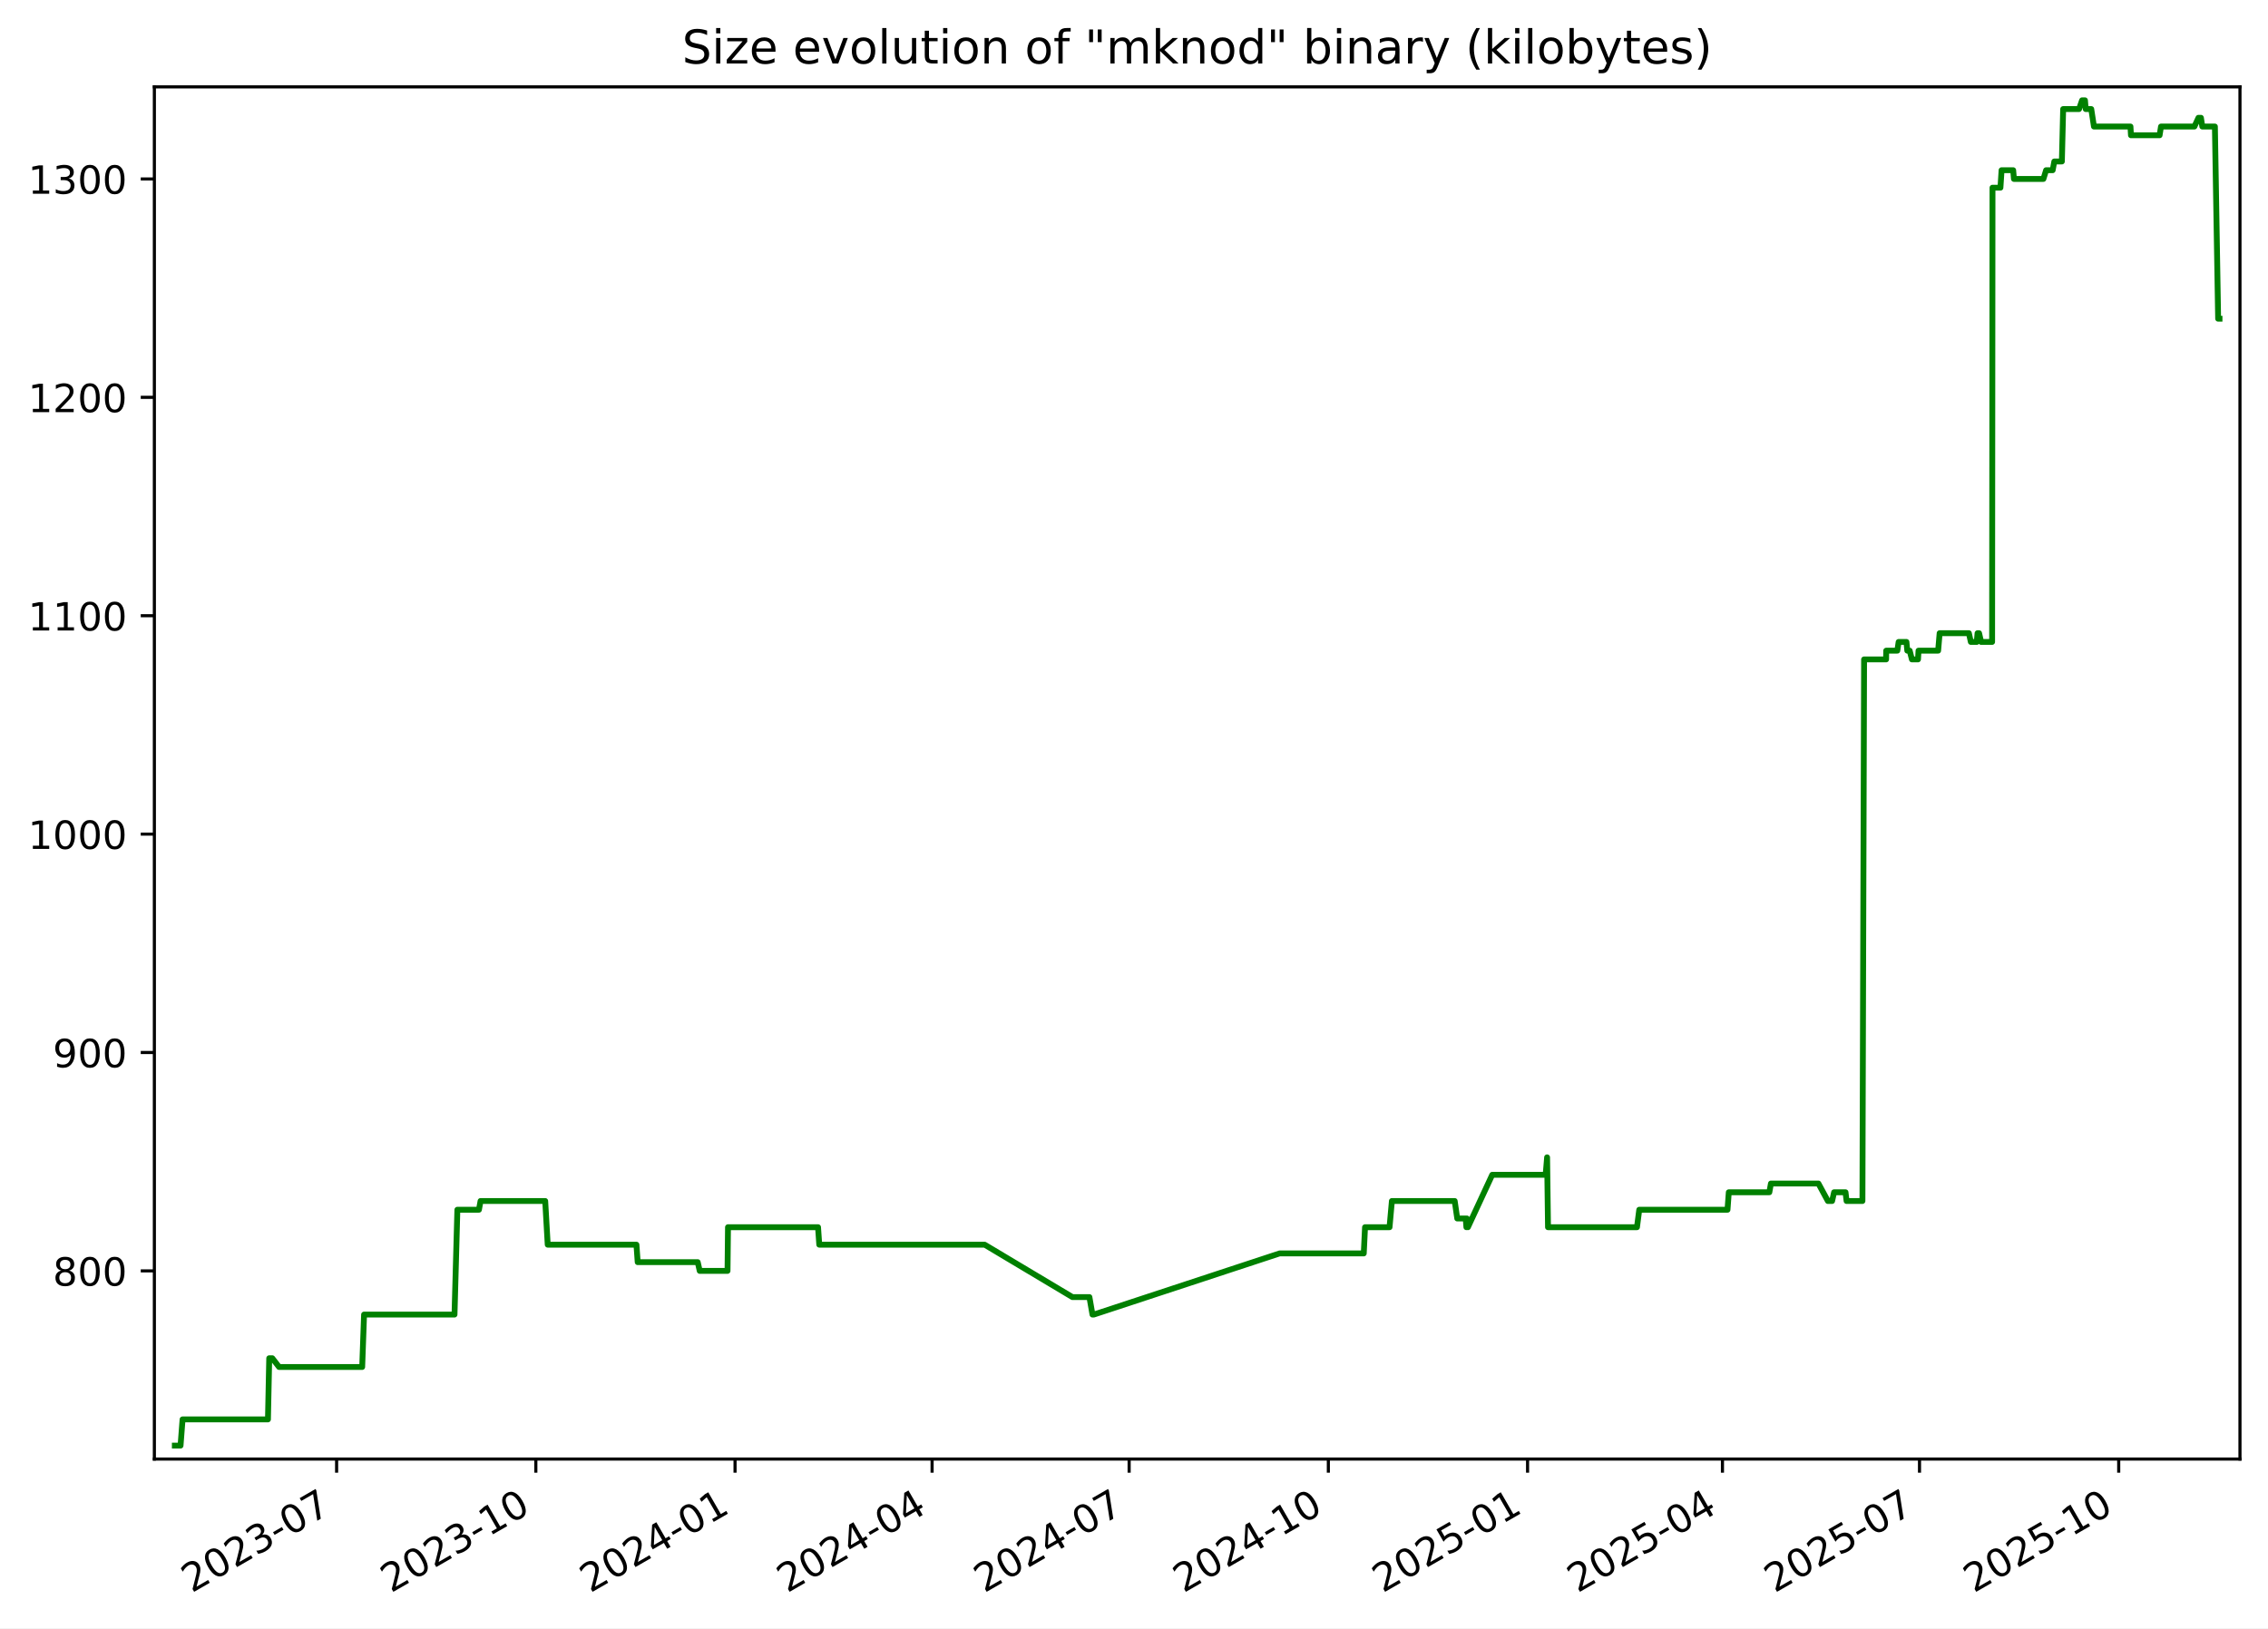
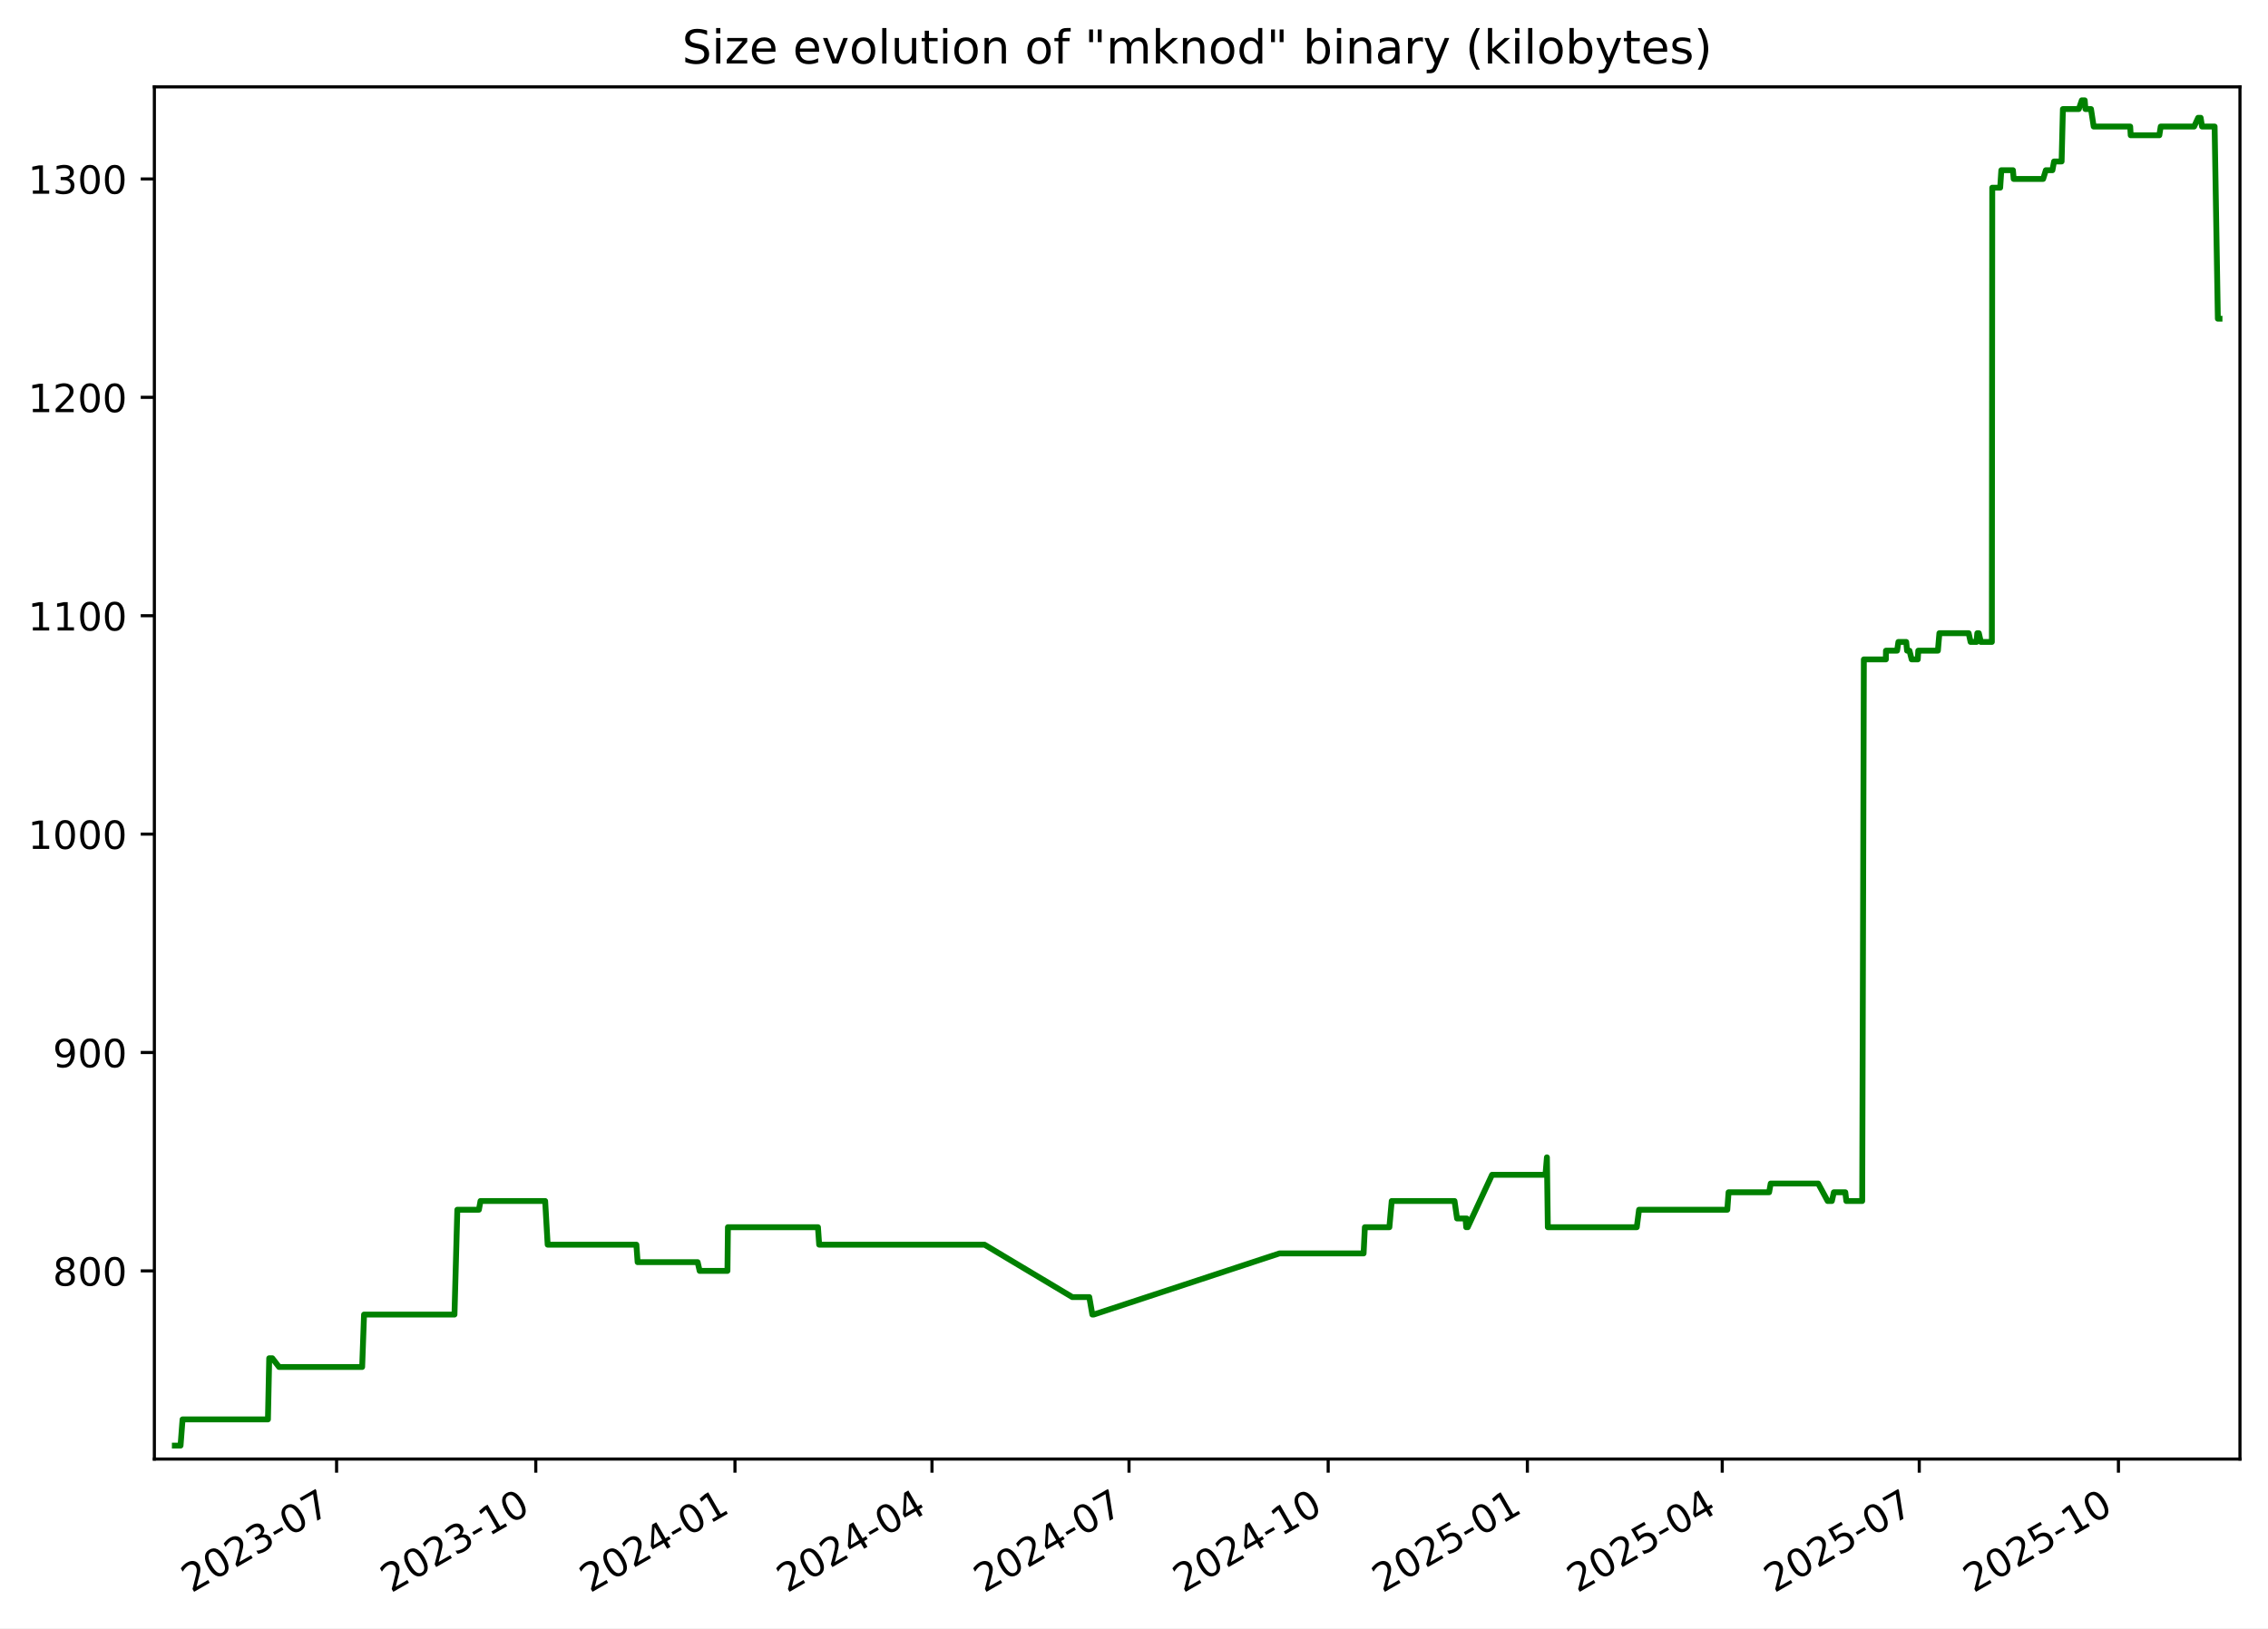
<svg xmlns="http://www.w3.org/2000/svg" xmlns:xlink="http://www.w3.org/1999/xlink" width="582.53pt" height="418.303pt" viewBox="0 0 582.53 418.303" version="1.1">
  <defs>
    <style type="text/css">*{stroke-linejoin: round; stroke-linecap: butt}</style>
  </defs>
  <g id="figure_1">
    <g id="patch_1">
      <path d="M -0 418.303  L 582.53 418.303  L 582.53 0  L -0 0  z " style="fill: #ffffff" />
    </g>
    <g id="axes_1">
      <g id="patch_2">
        <path d="M 39.65 374.83  L 575.33 374.83  L 575.33 22.318  L 39.65 22.318  z " style="fill: #ffffff" />
      </g>
      <g id="matplotlib.axis_1">
        <g id="xtick_1">
          <g id="line2d_1">
            <defs>
-               <path id="mca1d0498cb" d="M 0 0  L 0 3.5  " style="stroke: #000000; stroke-width: 0.8" />
+               <path id="m29f315ada3" d="M 0 0  L 0 3.5  " style="stroke: #000000; stroke-width: 0.8" />
            </defs>
            <g>
-               <use xlink:href="#mca1d0498cb" x="86.459" y="374.83" style="stroke: #000000; stroke-width: 0.8" />
+               <use xlink:href="#m29f315ada3" x="86.453" y="374.83" style="stroke: #000000; stroke-width: 0.8" />
            </g>
          </g>
          <g id="text_1">
-             <g transform="translate(49.23414 409.302) rotate(-30) scale(0.1 -0.1)">
+             <g transform="translate(49.22843 409.302) rotate(-30) scale(0.1 -0.1)">
              <defs>
                <path id="DejaVuSans-32" d="M 1228 531  L 3431 531  L 3431 0  L 469 0  L 469 531  Q 828 903 1448 1529  Q 2069 2156 2228 2338  Q 2531 2678 2651 2914  Q 2772 3150 2772 3378  Q 2772 3750 2511 3984  Q 2250 4219 1831 4219  Q 1534 4219 1204 4116  Q 875 4013 500 3803  L 500 4441  Q 881 4594 1212 4672  Q 1544 4750 1819 4750  Q 2544 4750 2975 4387  Q 3406 4025 3406 3419  Q 3406 3131 3298 2873  Q 3191 2616 2906 2266  Q 2828 2175 2409 1742  Q 1991 1309 1228 531  z " transform="scale(0.015625)" />
                <path id="DejaVuSans-30" d="M 2034 4250  Q 1547 4250 1301 3770  Q 1056 3291 1056 2328  Q 1056 1369 1301 889  Q 1547 409 2034 409  Q 2525 409 2770 889  Q 3016 1369 3016 2328  Q 3016 3291 2770 3770  Q 2525 4250 2034 4250  z M 2034 4750  Q 2819 4750 3233 4129  Q 3647 3509 3647 2328  Q 3647 1150 3233 529  Q 2819 -91 2034 -91  Q 1250 -91 836 529  Q 422 1150 422 2328  Q 422 3509 836 4129  Q 1250 4750 2034 4750  z " transform="scale(0.015625)" />
                <path id="DejaVuSans-33" d="M 2597 2516  Q 3050 2419 3304 2112  Q 3559 1806 3559 1356  Q 3559 666 3084 287  Q 2609 -91 1734 -91  Q 1441 -91 1130 -33  Q 819 25 488 141  L 488 750  Q 750 597 1062 519  Q 1375 441 1716 441  Q 2309 441 2620 675  Q 2931 909 2931 1356  Q 2931 1769 2642 2001  Q 2353 2234 1838 2234  L 1294 2234  L 1294 2753  L 1863 2753  Q 2328 2753 2575 2939  Q 2822 3125 2822 3475  Q 2822 3834 2567 4026  Q 2313 4219 1838 4219  Q 1578 4219 1281 4162  Q 984 4106 628 3988  L 628 4550  Q 988 4650 1302 4700  Q 1616 4750 1894 4750  Q 2613 4750 3031 4423  Q 3450 4097 3450 3541  Q 3450 3153 3228 2886  Q 3006 2619 2597 2516  z " transform="scale(0.015625)" />
                <path id="DejaVuSans-2d" d="M 313 2009  L 1997 2009  L 1997 1497  L 313 1497  L 313 2009  z " transform="scale(0.015625)" />
                <path id="DejaVuSans-37" d="M 525 4666  L 3525 4666  L 3525 4397  L 1831 0  L 1172 0  L 2766 4134  L 525 4134  L 525 4666  z " transform="scale(0.015625)" />
              </defs>
              <use xlink:href="#DejaVuSans-32" />
              <use xlink:href="#DejaVuSans-30" x="63.623" />
              <use xlink:href="#DejaVuSans-32" x="127.246" />
              <use xlink:href="#DejaVuSans-33" x="190.869" />
              <use xlink:href="#DejaVuSans-2d" x="254.492" />
              <use xlink:href="#DejaVuSans-30" x="290.576" />
              <use xlink:href="#DejaVuSans-37" x="354.199" />
            </g>
          </g>
        </g>
        <g id="xtick_2">
          <g id="line2d_2">
            <g>
-               <use xlink:href="#mca1d0498cb" x="137.626" y="374.83" style="stroke: #000000; stroke-width: 0.8" />
+               <use xlink:href="#m29f315ada3" x="137.614" y="374.83" style="stroke: #000000; stroke-width: 0.8" />
            </g>
          </g>
          <g id="text_2">
-             <g transform="translate(100.4016 409.302) rotate(-30) scale(0.1 -0.1)">
+             <g transform="translate(100.3889 409.302) rotate(-30) scale(0.1 -0.1)">
              <defs>
                <path id="DejaVuSans-31" d="M 794 531  L 1825 531  L 1825 4091  L 703 3866  L 703 4441  L 1819 4666  L 2450 4666  L 2450 531  L 3481 531  L 3481 0  L 794 0  L 794 531  z " transform="scale(0.015625)" />
              </defs>
              <use xlink:href="#DejaVuSans-32" />
              <use xlink:href="#DejaVuSans-30" x="63.623" />
              <use xlink:href="#DejaVuSans-32" x="127.246" />
              <use xlink:href="#DejaVuSans-33" x="190.869" />
              <use xlink:href="#DejaVuSans-2d" x="254.492" />
              <use xlink:href="#DejaVuSans-31" x="290.576" />
              <use xlink:href="#DejaVuSans-30" x="354.199" />
            </g>
          </g>
        </g>
        <g id="xtick_3">
          <g id="line2d_3">
            <g>
-               <use xlink:href="#mca1d0498cb" x="188.794" y="374.83" style="stroke: #000000; stroke-width: 0.8" />
+               <use xlink:href="#m29f315ada3" x="188.774" y="374.83" style="stroke: #000000; stroke-width: 0.8" />
            </g>
          </g>
          <g id="text_3">
-             <g transform="translate(151.5691 409.302) rotate(-30) scale(0.1 -0.1)">
+             <g transform="translate(151.5493 409.302) rotate(-30) scale(0.1 -0.1)">
              <defs>
                <path id="DejaVuSans-34" d="M 2419 4116  L 825 1625  L 2419 1625  L 2419 4116  z M 2253 4666  L 3047 4666  L 3047 1625  L 3713 1625  L 3713 1100  L 3047 1100  L 3047 0  L 2419 0  L 2419 1100  L 313 1100  L 313 1709  L 2253 4666  z " transform="scale(0.015625)" />
              </defs>
              <use xlink:href="#DejaVuSans-32" />
              <use xlink:href="#DejaVuSans-30" x="63.623" />
              <use xlink:href="#DejaVuSans-32" x="127.246" />
              <use xlink:href="#DejaVuSans-34" x="190.869" />
              <use xlink:href="#DejaVuSans-2d" x="254.492" />
              <use xlink:href="#DejaVuSans-30" x="290.576" />
              <use xlink:href="#DejaVuSans-31" x="354.199" />
            </g>
          </g>
        </g>
        <g id="xtick_4">
          <g id="line2d_4">
            <g>
-               <use xlink:href="#mca1d0498cb" x="239.405" y="374.83" style="stroke: #000000; stroke-width: 0.8" />
+               <use xlink:href="#m29f315ada3" x="239.378" y="374.83" style="stroke: #000000; stroke-width: 0.8" />
            </g>
          </g>
          <g id="text_4">
-             <g transform="translate(202.1804 409.302) rotate(-30) scale(0.1 -0.1)">
+             <g transform="translate(202.1536 409.302) rotate(-30) scale(0.1 -0.1)">
              <use xlink:href="#DejaVuSans-32" />
              <use xlink:href="#DejaVuSans-30" x="63.623" />
              <use xlink:href="#DejaVuSans-32" x="127.246" />
              <use xlink:href="#DejaVuSans-34" x="190.869" />
              <use xlink:href="#DejaVuSans-2d" x="254.492" />
              <use xlink:href="#DejaVuSans-30" x="290.576" />
              <use xlink:href="#DejaVuSans-34" x="354.199" />
            </g>
          </g>
        </g>
        <g id="xtick_5">
          <g id="line2d_5">
            <g>
-               <use xlink:href="#mca1d0498cb" x="290.016" y="374.83" style="stroke: #000000; stroke-width: 0.8" />
+               <use xlink:href="#m29f315ada3" x="289.983" y="374.83" style="stroke: #000000; stroke-width: 0.8" />
            </g>
          </g>
          <g id="text_5">
-             <g transform="translate(252.7916 409.302) rotate(-30) scale(0.1 -0.1)">
+             <g transform="translate(252.758 409.302) rotate(-30) scale(0.1 -0.1)">
              <use xlink:href="#DejaVuSans-32" />
              <use xlink:href="#DejaVuSans-30" x="63.623" />
              <use xlink:href="#DejaVuSans-32" x="127.246" />
              <use xlink:href="#DejaVuSans-34" x="190.869" />
              <use xlink:href="#DejaVuSans-2d" x="254.492" />
              <use xlink:href="#DejaVuSans-30" x="290.576" />
              <use xlink:href="#DejaVuSans-37" x="354.199" />
            </g>
          </g>
        </g>
        <g id="xtick_6">
          <g id="line2d_6">
            <g>
-               <use xlink:href="#mca1d0498cb" x="341.184" y="374.83" style="stroke: #000000; stroke-width: 0.8" />
+               <use xlink:href="#m29f315ada3" x="341.143" y="374.83" style="stroke: #000000; stroke-width: 0.8" />
            </g>
          </g>
          <g id="text_6">
-             <g transform="translate(303.9591 409.302) rotate(-30) scale(0.1 -0.1)">
+             <g transform="translate(303.9184 409.302) rotate(-30) scale(0.1 -0.1)">
              <use xlink:href="#DejaVuSans-32" />
              <use xlink:href="#DejaVuSans-30" x="63.623" />
              <use xlink:href="#DejaVuSans-32" x="127.246" />
              <use xlink:href="#DejaVuSans-34" x="190.869" />
              <use xlink:href="#DejaVuSans-2d" x="254.492" />
              <use xlink:href="#DejaVuSans-31" x="290.576" />
              <use xlink:href="#DejaVuSans-30" x="354.199" />
            </g>
          </g>
        </g>
        <g id="xtick_7">
          <g id="line2d_7">
            <g>
-               <use xlink:href="#mca1d0498cb" x="392.351" y="374.83" style="stroke: #000000; stroke-width: 0.8" />
+               <use xlink:href="#m29f315ada3" x="392.304" y="374.83" style="stroke: #000000; stroke-width: 0.8" />
            </g>
          </g>
          <g id="text_7">
-             <g transform="translate(355.1266 409.302) rotate(-30) scale(0.1 -0.1)">
+             <g transform="translate(355.0788 409.302) rotate(-30) scale(0.1 -0.1)">
              <defs>
                <path id="DejaVuSans-35" d="M 691 4666  L 3169 4666  L 3169 4134  L 1269 4134  L 1269 2991  Q 1406 3038 1543 3061  Q 1681 3084 1819 3084  Q 2600 3084 3056 2656  Q 3513 2228 3513 1497  Q 3513 744 3044 326  Q 2575 -91 1722 -91  Q 1428 -91 1123 -41  Q 819 9 494 109  L 494 744  Q 775 591 1075 516  Q 1375 441 1709 441  Q 2250 441 2565 725  Q 2881 1009 2881 1497  Q 2881 1984 2565 2268  Q 2250 2553 1709 2553  Q 1456 2553 1204 2497  Q 953 2441 691 2322  L 691 4666  z " transform="scale(0.015625)" />
              </defs>
              <use xlink:href="#DejaVuSans-32" />
              <use xlink:href="#DejaVuSans-30" x="63.623" />
              <use xlink:href="#DejaVuSans-32" x="127.246" />
              <use xlink:href="#DejaVuSans-35" x="190.869" />
              <use xlink:href="#DejaVuSans-2d" x="254.492" />
              <use xlink:href="#DejaVuSans-30" x="290.576" />
              <use xlink:href="#DejaVuSans-31" x="354.199" />
            </g>
          </g>
        </g>
        <g id="xtick_8">
          <g id="line2d_8">
            <g>
-               <use xlink:href="#mca1d0498cb" x="442.407" y="374.83" style="stroke: #000000; stroke-width: 0.8" />
+               <use xlink:href="#m29f315ada3" x="442.352" y="374.83" style="stroke: #000000; stroke-width: 0.8" />
            </g>
          </g>
          <g id="text_8">
-             <g transform="translate(405.1817 409.302) rotate(-30) scale(0.1 -0.1)">
+             <g transform="translate(405.1271 409.302) rotate(-30) scale(0.1 -0.1)">
              <use xlink:href="#DejaVuSans-32" />
              <use xlink:href="#DejaVuSans-30" x="63.623" />
              <use xlink:href="#DejaVuSans-32" x="127.246" />
              <use xlink:href="#DejaVuSans-35" x="190.869" />
              <use xlink:href="#DejaVuSans-2d" x="254.492" />
              <use xlink:href="#DejaVuSans-30" x="290.576" />
              <use xlink:href="#DejaVuSans-34" x="354.199" />
            </g>
          </g>
        </g>
        <g id="xtick_9">
          <g id="line2d_9">
            <g>
-               <use xlink:href="#mca1d0498cb" x="493.018" y="374.83" style="stroke: #000000; stroke-width: 0.8" />
+               <use xlink:href="#m29f315ada3" x="492.956" y="374.83" style="stroke: #000000; stroke-width: 0.8" />
            </g>
          </g>
          <g id="text_9">
-             <g transform="translate(455.793 409.302) rotate(-30) scale(0.1 -0.1)">
+             <g transform="translate(455.7314 409.302) rotate(-30) scale(0.1 -0.1)">
              <use xlink:href="#DejaVuSans-32" />
              <use xlink:href="#DejaVuSans-30" x="63.623" />
              <use xlink:href="#DejaVuSans-32" x="127.246" />
              <use xlink:href="#DejaVuSans-35" x="190.869" />
              <use xlink:href="#DejaVuSans-2d" x="254.492" />
              <use xlink:href="#DejaVuSans-30" x="290.576" />
              <use xlink:href="#DejaVuSans-37" x="354.199" />
            </g>
          </g>
        </g>
        <g id="xtick_10">
          <g id="line2d_10">
            <g>
-               <use xlink:href="#mca1d0498cb" x="544.185" y="374.83" style="stroke: #000000; stroke-width: 0.8" />
+               <use xlink:href="#m29f315ada3" x="544.117" y="374.83" style="stroke: #000000; stroke-width: 0.8" />
            </g>
          </g>
          <g id="text_10">
-             <g transform="translate(506.9604 409.302) rotate(-30) scale(0.1 -0.1)">
+             <g transform="translate(506.8918 409.302) rotate(-30) scale(0.1 -0.1)">
              <use xlink:href="#DejaVuSans-32" />
              <use xlink:href="#DejaVuSans-30" x="63.623" />
              <use xlink:href="#DejaVuSans-32" x="127.246" />
              <use xlink:href="#DejaVuSans-35" x="190.869" />
              <use xlink:href="#DejaVuSans-2d" x="254.492" />
              <use xlink:href="#DejaVuSans-31" x="290.576" />
              <use xlink:href="#DejaVuSans-30" x="354.199" />
            </g>
          </g>
        </g>
      </g>
      <g id="matplotlib.axis_2">
        <g id="ytick_1">
          <g id="line2d_11">
            <defs>
-               <path id="m275587dc13" d="M 0 0  L -3.5 0  " style="stroke: #000000; stroke-width: 0.8" />
+               <path id="ma6c613a5cf" d="M 0 0  L -3.5 0  " style="stroke: #000000; stroke-width: 0.8" />
            </defs>
            <g>
-               <use xlink:href="#m275587dc13" x="39.65" y="326.491" style="stroke: #000000; stroke-width: 0.8" />
+               <use xlink:href="#ma6c613a5cf" x="39.65" y="326.491" style="stroke: #000000; stroke-width: 0.8" />
            </g>
          </g>
          <g id="text_11">
            <g transform="translate(13.5625 330.2902) scale(0.1 -0.1)">
              <defs>
                <path id="DejaVuSans-38" d="M 2034 2216  Q 1584 2216 1326 1975  Q 1069 1734 1069 1313  Q 1069 891 1326 650  Q 1584 409 2034 409  Q 2484 409 2743 651  Q 3003 894 3003 1313  Q 3003 1734 2745 1975  Q 2488 2216 2034 2216  z M 1403 2484  Q 997 2584 770 2862  Q 544 3141 544 3541  Q 544 4100 942 4425  Q 1341 4750 2034 4750  Q 2731 4750 3128 4425  Q 3525 4100 3525 3541  Q 3525 3141 3298 2862  Q 3072 2584 2669 2484  Q 3125 2378 3379 2068  Q 3634 1759 3634 1313  Q 3634 634 3220 271  Q 2806 -91 2034 -91  Q 1263 -91 848 271  Q 434 634 434 1313  Q 434 1759 690 2068  Q 947 2378 1403 2484  z M 1172 3481  Q 1172 3119 1398 2916  Q 1625 2713 2034 2713  Q 2441 2713 2670 2916  Q 2900 3119 2900 3481  Q 2900 3844 2670 4047  Q 2441 4250 2034 4250  Q 1625 4250 1398 4047  Q 1172 3844 1172 3481  z " transform="scale(0.015625)" />
              </defs>
              <use xlink:href="#DejaVuSans-38" />
              <use xlink:href="#DejaVuSans-30" x="63.623" />
              <use xlink:href="#DejaVuSans-30" x="127.246" />
            </g>
          </g>
        </g>
        <g id="ytick_2">
          <g id="line2d_12">
            <g>
-               <use xlink:href="#m275587dc13" x="39.65" y="270.387" style="stroke: #000000; stroke-width: 0.8" />
+               <use xlink:href="#ma6c613a5cf" x="39.65" y="270.387" style="stroke: #000000; stroke-width: 0.8" />
            </g>
          </g>
          <g id="text_12">
            <g transform="translate(13.5625 274.1863) scale(0.1 -0.1)">
              <defs>
                <path id="DejaVuSans-39" d="M 703 97  L 703 672  Q 941 559 1184 500  Q 1428 441 1663 441  Q 2288 441 2617 861  Q 2947 1281 2994 2138  Q 2813 1869 2534 1725  Q 2256 1581 1919 1581  Q 1219 1581 811 2004  Q 403 2428 403 3163  Q 403 3881 828 4315  Q 1253 4750 1959 4750  Q 2769 4750 3195 4129  Q 3622 3509 3622 2328  Q 3622 1225 3098 567  Q 2575 -91 1691 -91  Q 1453 -91 1209 -44  Q 966 3 703 97  z M 1959 2075  Q 2384 2075 2632 2365  Q 2881 2656 2881 3163  Q 2881 3666 2632 3958  Q 2384 4250 1959 4250  Q 1534 4250 1286 3958  Q 1038 3666 1038 3163  Q 1038 2656 1286 2365  Q 1534 2075 1959 2075  z " transform="scale(0.015625)" />
              </defs>
              <use xlink:href="#DejaVuSans-39" />
              <use xlink:href="#DejaVuSans-30" x="63.623" />
              <use xlink:href="#DejaVuSans-30" x="127.246" />
            </g>
          </g>
        </g>
        <g id="ytick_3">
          <g id="line2d_13">
            <g>
-               <use xlink:href="#m275587dc13" x="39.65" y="214.283" style="stroke: #000000; stroke-width: 0.8" />
+               <use xlink:href="#ma6c613a5cf" x="39.65" y="214.283" style="stroke: #000000; stroke-width: 0.8" />
            </g>
          </g>
          <g id="text_13">
            <g transform="translate(7.2 218.0824) scale(0.1 -0.1)">
              <use xlink:href="#DejaVuSans-31" />
              <use xlink:href="#DejaVuSans-30" x="63.623" />
              <use xlink:href="#DejaVuSans-30" x="127.246" />
              <use xlink:href="#DejaVuSans-30" x="190.869" />
            </g>
          </g>
        </g>
        <g id="ytick_4">
          <g id="line2d_14">
            <g>
-               <use xlink:href="#m275587dc13" x="39.65" y="158.179" style="stroke: #000000; stroke-width: 0.8" />
+               <use xlink:href="#ma6c613a5cf" x="39.65" y="158.179" style="stroke: #000000; stroke-width: 0.8" />
            </g>
          </g>
          <g id="text_14">
            <g transform="translate(7.2 161.9785) scale(0.1 -0.1)">
              <use xlink:href="#DejaVuSans-31" />
              <use xlink:href="#DejaVuSans-31" x="63.623" />
              <use xlink:href="#DejaVuSans-30" x="127.246" />
              <use xlink:href="#DejaVuSans-30" x="190.869" />
            </g>
          </g>
        </g>
        <g id="ytick_5">
          <g id="line2d_15">
            <g>
-               <use xlink:href="#m275587dc13" x="39.65" y="102.075" style="stroke: #000000; stroke-width: 0.8" />
+               <use xlink:href="#ma6c613a5cf" x="39.65" y="102.075" style="stroke: #000000; stroke-width: 0.8" />
            </g>
          </g>
          <g id="text_15">
            <g transform="translate(7.2 105.8746) scale(0.1 -0.1)">
              <use xlink:href="#DejaVuSans-31" />
              <use xlink:href="#DejaVuSans-32" x="63.623" />
              <use xlink:href="#DejaVuSans-30" x="127.246" />
              <use xlink:href="#DejaVuSans-30" x="190.869" />
            </g>
          </g>
        </g>
        <g id="ytick_6">
          <g id="line2d_16">
            <g>
-               <use xlink:href="#m275587dc13" x="39.65" y="45.972" style="stroke: #000000; stroke-width: 0.8" />
+               <use xlink:href="#ma6c613a5cf" x="39.65" y="45.972" style="stroke: #000000; stroke-width: 0.8" />
            </g>
          </g>
          <g id="text_16">
            <g transform="translate(7.2 49.77075) scale(0.1 -0.1)">
              <use xlink:href="#DejaVuSans-31" />
              <use xlink:href="#DejaVuSans-33" x="63.623" />
              <use xlink:href="#DejaVuSans-30" x="127.246" />
              <use xlink:href="#DejaVuSans-30" x="190.869" />
            </g>
          </g>
        </g>
      </g>
      <g id="line2d_17">
-         <path d="M 44.902 371.374  L 46.374 371.374  L 46.889 364.642  L 68.824 364.642  L 69.15 348.933  L 69.945 348.933  L 71.678 351.177  L 93.027 351.177  L 93.511 337.712  L 116.741 337.712  L 117.474 310.782  L 123.016 310.782  L 123.425 308.538  L 140.035 308.538  L 140.68 319.759  L 163.471 319.759  L 163.789 324.247  L 179.207 324.247  L 179.722 326.491  L 186.864 326.491  L 186.984 315.27  L 210.115 315.27  L 210.427 319.759  L 252.91 319.759  L 275.451 333.223  L 279.814 333.223  L 280.597 337.712  L 280.936 337.712  L 328.662 322.003  L 350.281 322.003  L 350.605 315.27  L 356.9 315.27  L 357.502 308.538  L 373.637 308.538  L 374.29 313.026  L 376.463 313.026  L 376.64 315.27  L 376.762 313.026  L 377.029 315.27  L 383.276 301.805  L 396.998 301.805  L 397.369 297.317  L 397.603 315.27  L 420.454 315.27  L 421.038 310.782  L 443.707 310.782  L 444.035 306.294  L 454.452 306.294  L 454.858 304.049  L 467.057 304.049  L 469.488 308.538  L 470.571 308.538  L 471.083 306.294  L 474.019 306.294  L 474.286 308.538  L 478.363 308.538  L 478.785 169.4  L 484.441 169.4  L 484.466 167.156  L 487.323 167.156  L 487.66 164.912  L 489.666 164.912  L 489.881 167.156  L 490.499 167.156  L 491.067 169.4  L 492.635 169.4  L 492.766 167.156  L 497.807 167.156  L 498.19 162.668  L 505.705 162.668  L 506.203 164.912  L 507.727 164.912  L 507.927 162.668  L 508.32 162.668  L 508.845 164.912  L 511.67 164.912  L 511.769 48.216  L 513.806 48.216  L 514.099 43.727  L 517.083 43.727  L 517.273 45.972  L 524.844 45.972  L 525.538 43.727  L 527.224 43.727  L 527.645 41.483  L 529.587 41.483  L 529.918 28.018  L 533.998 28.018  L 534.775 25.774  L 535.522 25.774  L 535.706 28.018  L 537.135 28.018  L 537.825 32.507  L 547.204 32.507  L 547.334 34.751  L 554.687 34.751  L 555.048 32.507  L 563.631 32.507  L 564.665 30.262  L 565.306 30.262  L 565.654 32.507  L 568.892 32.507  L 569.724 81.878  L 570.078 81.878  L 570.078 81.878  " clip-path="url(#p27d3d1ff45)" style="fill: none; stroke: #008000; stroke-width: 1.5; stroke-linecap: square" />
+         <path d="M 44.902 371.374  L 46.374 371.374  L 46.889 364.642  L 68.821 364.642  L 69.147 348.933  L 69.941 348.933  L 71.675 351.177  L 93.02 351.177  L 93.505 337.712  L 116.732 337.712  L 117.464 310.782  L 123.005 310.782  L 123.414 308.538  L 140.022 308.538  L 140.667 319.759  L 163.455 319.759  L 163.773 324.247  L 179.188 324.247  L 179.704 326.491  L 186.844 326.491  L 186.964 315.27  L 210.092 315.27  L 210.404 319.759  L 252.881 319.759  L 275.42 333.223  L 279.782 333.223  L 280.565 337.712  L 280.903 337.712  L 328.623 322.003  L 350.239 322.003  L 350.563 315.27  L 356.858 315.27  L 357.459 308.538  L 373.592 308.538  L 374.245 313.026  L 376.417 313.026  L 376.594 315.27  L 376.716 313.026  L 376.983 315.27  L 383.229 301.805  L 396.95 301.805  L 397.321 297.317  L 397.554 315.27  L 420.402 315.27  L 420.986 310.782  L 443.653 310.782  L 443.98 306.294  L 454.395 306.294  L 454.801 304.049  L 466.999 304.049  L 469.429 308.538  L 470.513 308.538  L 471.024 306.294  L 473.96 306.294  L 474.227 308.538  L 478.304 308.538  L 478.726 169.4  L 484.38 169.4  L 484.406 167.156  L 487.262 167.156  L 487.599 164.912  L 489.605 164.912  L 489.819 167.156  L 490.438 167.156  L 491.006 169.4  L 492.574 169.4  L 492.704 167.156  L 497.745 167.156  L 498.127 162.668  L 505.642 162.668  L 506.14 164.912  L 507.663 164.912  L 507.864 162.668  L 508.257 162.668  L 508.782 164.912  L 511.606 164.912  L 511.705 48.216  L 513.742 48.216  L 514.035 43.727  L 517.018 43.727  L 517.208 45.972  L 524.778 45.972  L 525.472 43.727  L 527.158 43.727  L 527.579 41.483  L 529.521 41.483  L 529.851 28.018  L 533.931 28.018  L 534.708 25.774  L 535.455 25.774  L 535.638 28.018  L 537.068 28.018  L 537.758 32.507  L 547.135 32.507  L 547.265 34.751  L 554.617 34.751  L 554.977 32.507  L 563.56 32.507  L 564.593 30.262  L 565.234 30.262  L 565.583 32.507  L 568.82 32.507  L 569.652 81.878  L 570.078 81.878  L 570.078 81.878  " clip-path="url(#pe9adc564e5)" style="fill: none; stroke: #008000; stroke-width: 1.5; stroke-linecap: square" />
      </g>
      <g id="patch_3">
        <path d="M 39.65 374.83  L 39.65 22.318  " style="fill: none; stroke: #000000; stroke-width: 0.8; stroke-linejoin: miter; stroke-linecap: square" />
      </g>
      <g id="patch_4">
        <path d="M 575.33 374.83  L 575.33 22.318  " style="fill: none; stroke: #000000; stroke-width: 0.8; stroke-linejoin: miter; stroke-linecap: square" />
      </g>
      <g id="patch_5">
        <path d="M 39.65 374.83  L 575.33 374.83  " style="fill: none; stroke: #000000; stroke-width: 0.8; stroke-linejoin: miter; stroke-linecap: square" />
      </g>
      <g id="patch_6">
        <path d="M 39.65 22.318  L 575.33 22.318  " style="fill: none; stroke: #000000; stroke-width: 0.8; stroke-linejoin: miter; stroke-linecap: square" />
      </g>
      <g id="text_17">
        <g transform="translate(175.1928 16.31812) scale(0.12 -0.12)">
          <defs>
            <path id="DejaVuSans-53" d="M 3425 4513  L 3425 3897  Q 3066 4069 2747 4153  Q 2428 4238 2131 4238  Q 1616 4238 1336 4038  Q 1056 3838 1056 3469  Q 1056 3159 1242 3001  Q 1428 2844 1947 2747  L 2328 2669  Q 3034 2534 3370 2195  Q 3706 1856 3706 1288  Q 3706 609 3251 259  Q 2797 -91 1919 -91  Q 1588 -91 1214 -16  Q 841 59 441 206  L 441 856  Q 825 641 1194 531  Q 1563 422 1919 422  Q 2459 422 2753 634  Q 3047 847 3047 1241  Q 3047 1584 2836 1778  Q 2625 1972 2144 2069  L 1759 2144  Q 1053 2284 737 2584  Q 422 2884 422 3419  Q 422 4038 858 4394  Q 1294 4750 2059 4750  Q 2388 4750 2728 4690  Q 3069 4631 3425 4513  z " transform="scale(0.015625)" />
            <path id="DejaVuSans-69" d="M 603 3500  L 1178 3500  L 1178 0  L 603 0  L 603 3500  z M 603 4863  L 1178 4863  L 1178 4134  L 603 4134  L 603 4863  z " transform="scale(0.015625)" />
            <path id="DejaVuSans-7a" d="M 353 3500  L 3084 3500  L 3084 2975  L 922 459  L 3084 459  L 3084 0  L 275 0  L 275 525  L 2438 3041  L 353 3041  L 353 3500  z " transform="scale(0.015625)" />
            <path id="DejaVuSans-65" d="M 3597 1894  L 3597 1613  L 953 1613  Q 991 1019 1311 708  Q 1631 397 2203 397  Q 2534 397 2845 478  Q 3156 559 3463 722  L 3463 178  Q 3153 47 2828 -22  Q 2503 -91 2169 -91  Q 1331 -91 842 396  Q 353 884 353 1716  Q 353 2575 817 3079  Q 1281 3584 2069 3584  Q 2775 3584 3186 3129  Q 3597 2675 3597 1894  z M 3022 2063  Q 3016 2534 2758 2815  Q 2500 3097 2075 3097  Q 1594 3097 1305 2825  Q 1016 2553 972 2059  L 3022 2063  z " transform="scale(0.015625)" />
            <path id="DejaVuSans-20" transform="scale(0.015625)" />
            <path id="DejaVuSans-76" d="M 191 3500  L 800 3500  L 1894 563  L 2988 3500  L 3597 3500  L 2284 0  L 1503 0  L 191 3500  z " transform="scale(0.015625)" />
            <path id="DejaVuSans-6f" d="M 1959 3097  Q 1497 3097 1228 2736  Q 959 2375 959 1747  Q 959 1119 1226 758  Q 1494 397 1959 397  Q 2419 397 2687 759  Q 2956 1122 2956 1747  Q 2956 2369 2687 2733  Q 2419 3097 1959 3097  z M 1959 3584  Q 2709 3584 3137 3096  Q 3566 2609 3566 1747  Q 3566 888 3137 398  Q 2709 -91 1959 -91  Q 1206 -91 779 398  Q 353 888 353 1747  Q 353 2609 779 3096  Q 1206 3584 1959 3584  z " transform="scale(0.015625)" />
            <path id="DejaVuSans-6c" d="M 603 4863  L 1178 4863  L 1178 0  L 603 0  L 603 4863  z " transform="scale(0.015625)" />
            <path id="DejaVuSans-75" d="M 544 1381  L 544 3500  L 1119 3500  L 1119 1403  Q 1119 906 1312 657  Q 1506 409 1894 409  Q 2359 409 2629 706  Q 2900 1003 2900 1516  L 2900 3500  L 3475 3500  L 3475 0  L 2900 0  L 2900 538  Q 2691 219 2414 64  Q 2138 -91 1772 -91  Q 1169 -91 856 284  Q 544 659 544 1381  z M 1991 3584  L 1991 3584  z " transform="scale(0.015625)" />
            <path id="DejaVuSans-74" d="M 1172 4494  L 1172 3500  L 2356 3500  L 2356 3053  L 1172 3053  L 1172 1153  Q 1172 725 1289 603  Q 1406 481 1766 481  L 2356 481  L 2356 0  L 1766 0  Q 1100 0 847 248  Q 594 497 594 1153  L 594 3053  L 172 3053  L 172 3500  L 594 3500  L 594 4494  L 1172 4494  z " transform="scale(0.015625)" />
            <path id="DejaVuSans-6e" d="M 3513 2113  L 3513 0  L 2938 0  L 2938 2094  Q 2938 2591 2744 2837  Q 2550 3084 2163 3084  Q 1697 3084 1428 2787  Q 1159 2491 1159 1978  L 1159 0  L 581 0  L 581 3500  L 1159 3500  L 1159 2956  Q 1366 3272 1645 3428  Q 1925 3584 2291 3584  Q 2894 3584 3203 3211  Q 3513 2838 3513 2113  z " transform="scale(0.015625)" />
            <path id="DejaVuSans-66" d="M 2375 4863  L 2375 4384  L 1825 4384  Q 1516 4384 1395 4259  Q 1275 4134 1275 3809  L 1275 3500  L 2222 3500  L 2222 3053  L 1275 3053  L 1275 0  L 697 0  L 697 3053  L 147 3053  L 147 3500  L 697 3500  L 697 3744  Q 697 4328 969 4595  Q 1241 4863 1831 4863  L 2375 4863  z " transform="scale(0.015625)" />
            <path id="DejaVuSans-22" d="M 1147 4666  L 1147 2931  L 616 2931  L 616 4666  L 1147 4666  z M 2328 4666  L 2328 2931  L 1797 2931  L 1797 4666  L 2328 4666  z " transform="scale(0.015625)" />
            <path id="DejaVuSans-6d" d="M 3328 2828  Q 3544 3216 3844 3400  Q 4144 3584 4550 3584  Q 5097 3584 5394 3201  Q 5691 2819 5691 2113  L 5691 0  L 5113 0  L 5113 2094  Q 5113 2597 4934 2840  Q 4756 3084 4391 3084  Q 3944 3084 3684 2787  Q 3425 2491 3425 1978  L 3425 0  L 2847 0  L 2847 2094  Q 2847 2600 2669 2842  Q 2491 3084 2119 3084  Q 1678 3084 1418 2786  Q 1159 2488 1159 1978  L 1159 0  L 581 0  L 581 3500  L 1159 3500  L 1159 2956  Q 1356 3278 1631 3431  Q 1906 3584 2284 3584  Q 2666 3584 2933 3390  Q 3200 3197 3328 2828  z " transform="scale(0.015625)" />
            <path id="DejaVuSans-6b" d="M 581 4863  L 1159 4863  L 1159 1991  L 2875 3500  L 3609 3500  L 1753 1863  L 3688 0  L 2938 0  L 1159 1709  L 1159 0  L 581 0  L 581 4863  z " transform="scale(0.015625)" />
            <path id="DejaVuSans-64" d="M 2906 2969  L 2906 4863  L 3481 4863  L 3481 0  L 2906 0  L 2906 525  Q 2725 213 2448 61  Q 2172 -91 1784 -91  Q 1150 -91 751 415  Q 353 922 353 1747  Q 353 2572 751 3078  Q 1150 3584 1784 3584  Q 2172 3584 2448 3432  Q 2725 3281 2906 2969  z M 947 1747  Q 947 1113 1208 752  Q 1469 391 1925 391  Q 2381 391 2643 752  Q 2906 1113 2906 1747  Q 2906 2381 2643 2742  Q 2381 3103 1925 3103  Q 1469 3103 1208 2742  Q 947 2381 947 1747  z " transform="scale(0.015625)" />
            <path id="DejaVuSans-62" d="M 3116 1747  Q 3116 2381 2855 2742  Q 2594 3103 2138 3103  Q 1681 3103 1420 2742  Q 1159 2381 1159 1747  Q 1159 1113 1420 752  Q 1681 391 2138 391  Q 2594 391 2855 752  Q 3116 1113 3116 1747  z M 1159 2969  Q 1341 3281 1617 3432  Q 1894 3584 2278 3584  Q 2916 3584 3314 3078  Q 3713 2572 3713 1747  Q 3713 922 3314 415  Q 2916 -91 2278 -91  Q 1894 -91 1617 61  Q 1341 213 1159 525  L 1159 0  L 581 0  L 581 4863  L 1159 4863  L 1159 2969  z " transform="scale(0.015625)" />
            <path id="DejaVuSans-61" d="M 2194 1759  Q 1497 1759 1228 1600  Q 959 1441 959 1056  Q 959 750 1161 570  Q 1363 391 1709 391  Q 2188 391 2477 730  Q 2766 1069 2766 1631  L 2766 1759  L 2194 1759  z M 3341 1997  L 3341 0  L 2766 0  L 2766 531  Q 2569 213 2275 61  Q 1981 -91 1556 -91  Q 1019 -91 701 211  Q 384 513 384 1019  Q 384 1609 779 1909  Q 1175 2209 1959 2209  L 2766 2209  L 2766 2266  Q 2766 2663 2505 2880  Q 2244 3097 1772 3097  Q 1472 3097 1187 3025  Q 903 2953 641 2809  L 641 3341  Q 956 3463 1253 3523  Q 1550 3584 1831 3584  Q 2591 3584 2966 3190  Q 3341 2797 3341 1997  z " transform="scale(0.015625)" />
            <path id="DejaVuSans-72" d="M 2631 2963  Q 2534 3019 2420 3045  Q 2306 3072 2169 3072  Q 1681 3072 1420 2755  Q 1159 2438 1159 1844  L 1159 0  L 581 0  L 581 3500  L 1159 3500  L 1159 2956  Q 1341 3275 1631 3429  Q 1922 3584 2338 3584  Q 2397 3584 2469 3576  Q 2541 3569 2628 3553  L 2631 2963  z " transform="scale(0.015625)" />
            <path id="DejaVuSans-79" d="M 2059 -325  Q 1816 -950 1584 -1140  Q 1353 -1331 966 -1331  L 506 -1331  L 506 -850  L 844 -850  Q 1081 -850 1212 -737  Q 1344 -625 1503 -206  L 1606 56  L 191 3500  L 800 3500  L 1894 763  L 2988 3500  L 3597 3500  L 2059 -325  z " transform="scale(0.015625)" />
            <path id="DejaVuSans-28" d="M 1984 4856  Q 1566 4138 1362 3434  Q 1159 2731 1159 2009  Q 1159 1288 1364 580  Q 1569 -128 1984 -844  L 1484 -844  Q 1016 -109 783 600  Q 550 1309 550 2009  Q 550 2706 781 3412  Q 1013 4119 1484 4856  L 1984 4856  z " transform="scale(0.015625)" />
            <path id="DejaVuSans-73" d="M 2834 3397  L 2834 2853  Q 2591 2978 2328 3040  Q 2066 3103 1784 3103  Q 1356 3103 1142 2972  Q 928 2841 928 2578  Q 928 2378 1081 2264  Q 1234 2150 1697 2047  L 1894 2003  Q 2506 1872 2764 1633  Q 3022 1394 3022 966  Q 3022 478 2636 193  Q 2250 -91 1575 -91  Q 1294 -91 989 -36  Q 684 19 347 128  L 347 722  Q 666 556 975 473  Q 1284 391 1588 391  Q 1994 391 2212 530  Q 2431 669 2431 922  Q 2431 1156 2273 1281  Q 2116 1406 1581 1522  L 1381 1569  Q 847 1681 609 1914  Q 372 2147 372 2553  Q 372 3047 722 3315  Q 1072 3584 1716 3584  Q 2034 3584 2315 3537  Q 2597 3491 2834 3397  z " transform="scale(0.015625)" />
            <path id="DejaVuSans-29" d="M 513 4856  L 1013 4856  Q 1481 4119 1714 3412  Q 1947 2706 1947 2009  Q 1947 1309 1714 600  Q 1481 -109 1013 -844  L 513 -844  Q 928 -128 1133 580  Q 1338 1288 1338 2009  Q 1338 2731 1133 3434  Q 928 4138 513 4856  z " transform="scale(0.015625)" />
          </defs>
          <use xlink:href="#DejaVuSans-53" />
          <use xlink:href="#DejaVuSans-69" x="63.477" />
          <use xlink:href="#DejaVuSans-7a" x="91.26" />
          <use xlink:href="#DejaVuSans-65" x="143.75" />
          <use xlink:href="#DejaVuSans-20" x="205.273" />
          <use xlink:href="#DejaVuSans-65" x="237.061" />
          <use xlink:href="#DejaVuSans-76" x="298.584" />
          <use xlink:href="#DejaVuSans-6f" x="357.764" />
          <use xlink:href="#DejaVuSans-6c" x="418.945" />
          <use xlink:href="#DejaVuSans-75" x="446.729" />
          <use xlink:href="#DejaVuSans-74" x="510.107" />
          <use xlink:href="#DejaVuSans-69" x="549.316" />
          <use xlink:href="#DejaVuSans-6f" x="577.1" />
          <use xlink:href="#DejaVuSans-6e" x="638.281" />
          <use xlink:href="#DejaVuSans-20" x="701.66" />
          <use xlink:href="#DejaVuSans-6f" x="733.447" />
          <use xlink:href="#DejaVuSans-66" x="794.629" />
          <use xlink:href="#DejaVuSans-20" x="829.834" />
          <use xlink:href="#DejaVuSans-22" x="861.621" />
          <use xlink:href="#DejaVuSans-6d" x="907.617" />
          <use xlink:href="#DejaVuSans-6b" x="1005.029" />
          <use xlink:href="#DejaVuSans-6e" x="1062.939" />
          <use xlink:href="#DejaVuSans-6f" x="1126.318" />
          <use xlink:href="#DejaVuSans-64" x="1187.5" />
          <use xlink:href="#DejaVuSans-22" x="1250.977" />
          <use xlink:href="#DejaVuSans-20" x="1296.973" />
          <use xlink:href="#DejaVuSans-62" x="1328.76" />
          <use xlink:href="#DejaVuSans-69" x="1392.236" />
          <use xlink:href="#DejaVuSans-6e" x="1420.02" />
          <use xlink:href="#DejaVuSans-61" x="1483.398" />
          <use xlink:href="#DejaVuSans-72" x="1544.678" />
          <use xlink:href="#DejaVuSans-79" x="1585.791" />
          <use xlink:href="#DejaVuSans-20" x="1644.971" />
          <use xlink:href="#DejaVuSans-28" x="1676.758" />
          <use xlink:href="#DejaVuSans-6b" x="1715.771" />
          <use xlink:href="#DejaVuSans-69" x="1773.682" />
          <use xlink:href="#DejaVuSans-6c" x="1801.465" />
          <use xlink:href="#DejaVuSans-6f" x="1829.248" />
          <use xlink:href="#DejaVuSans-62" x="1890.43" />
          <use xlink:href="#DejaVuSans-79" x="1953.906" />
          <use xlink:href="#DejaVuSans-74" x="2013.086" />
          <use xlink:href="#DejaVuSans-65" x="2052.295" />
          <use xlink:href="#DejaVuSans-73" x="2113.818" />
          <use xlink:href="#DejaVuSans-29" x="2165.918" />
        </g>
      </g>
    </g>
  </g>
  <defs>
-     <clipPath id="p27d3d1ff45">
+     <clipPath id="pe9adc564e5">
      <rect x="39.65" y="22.318" width="535.68" height="352.512" />
    </clipPath>
  </defs>
</svg>
